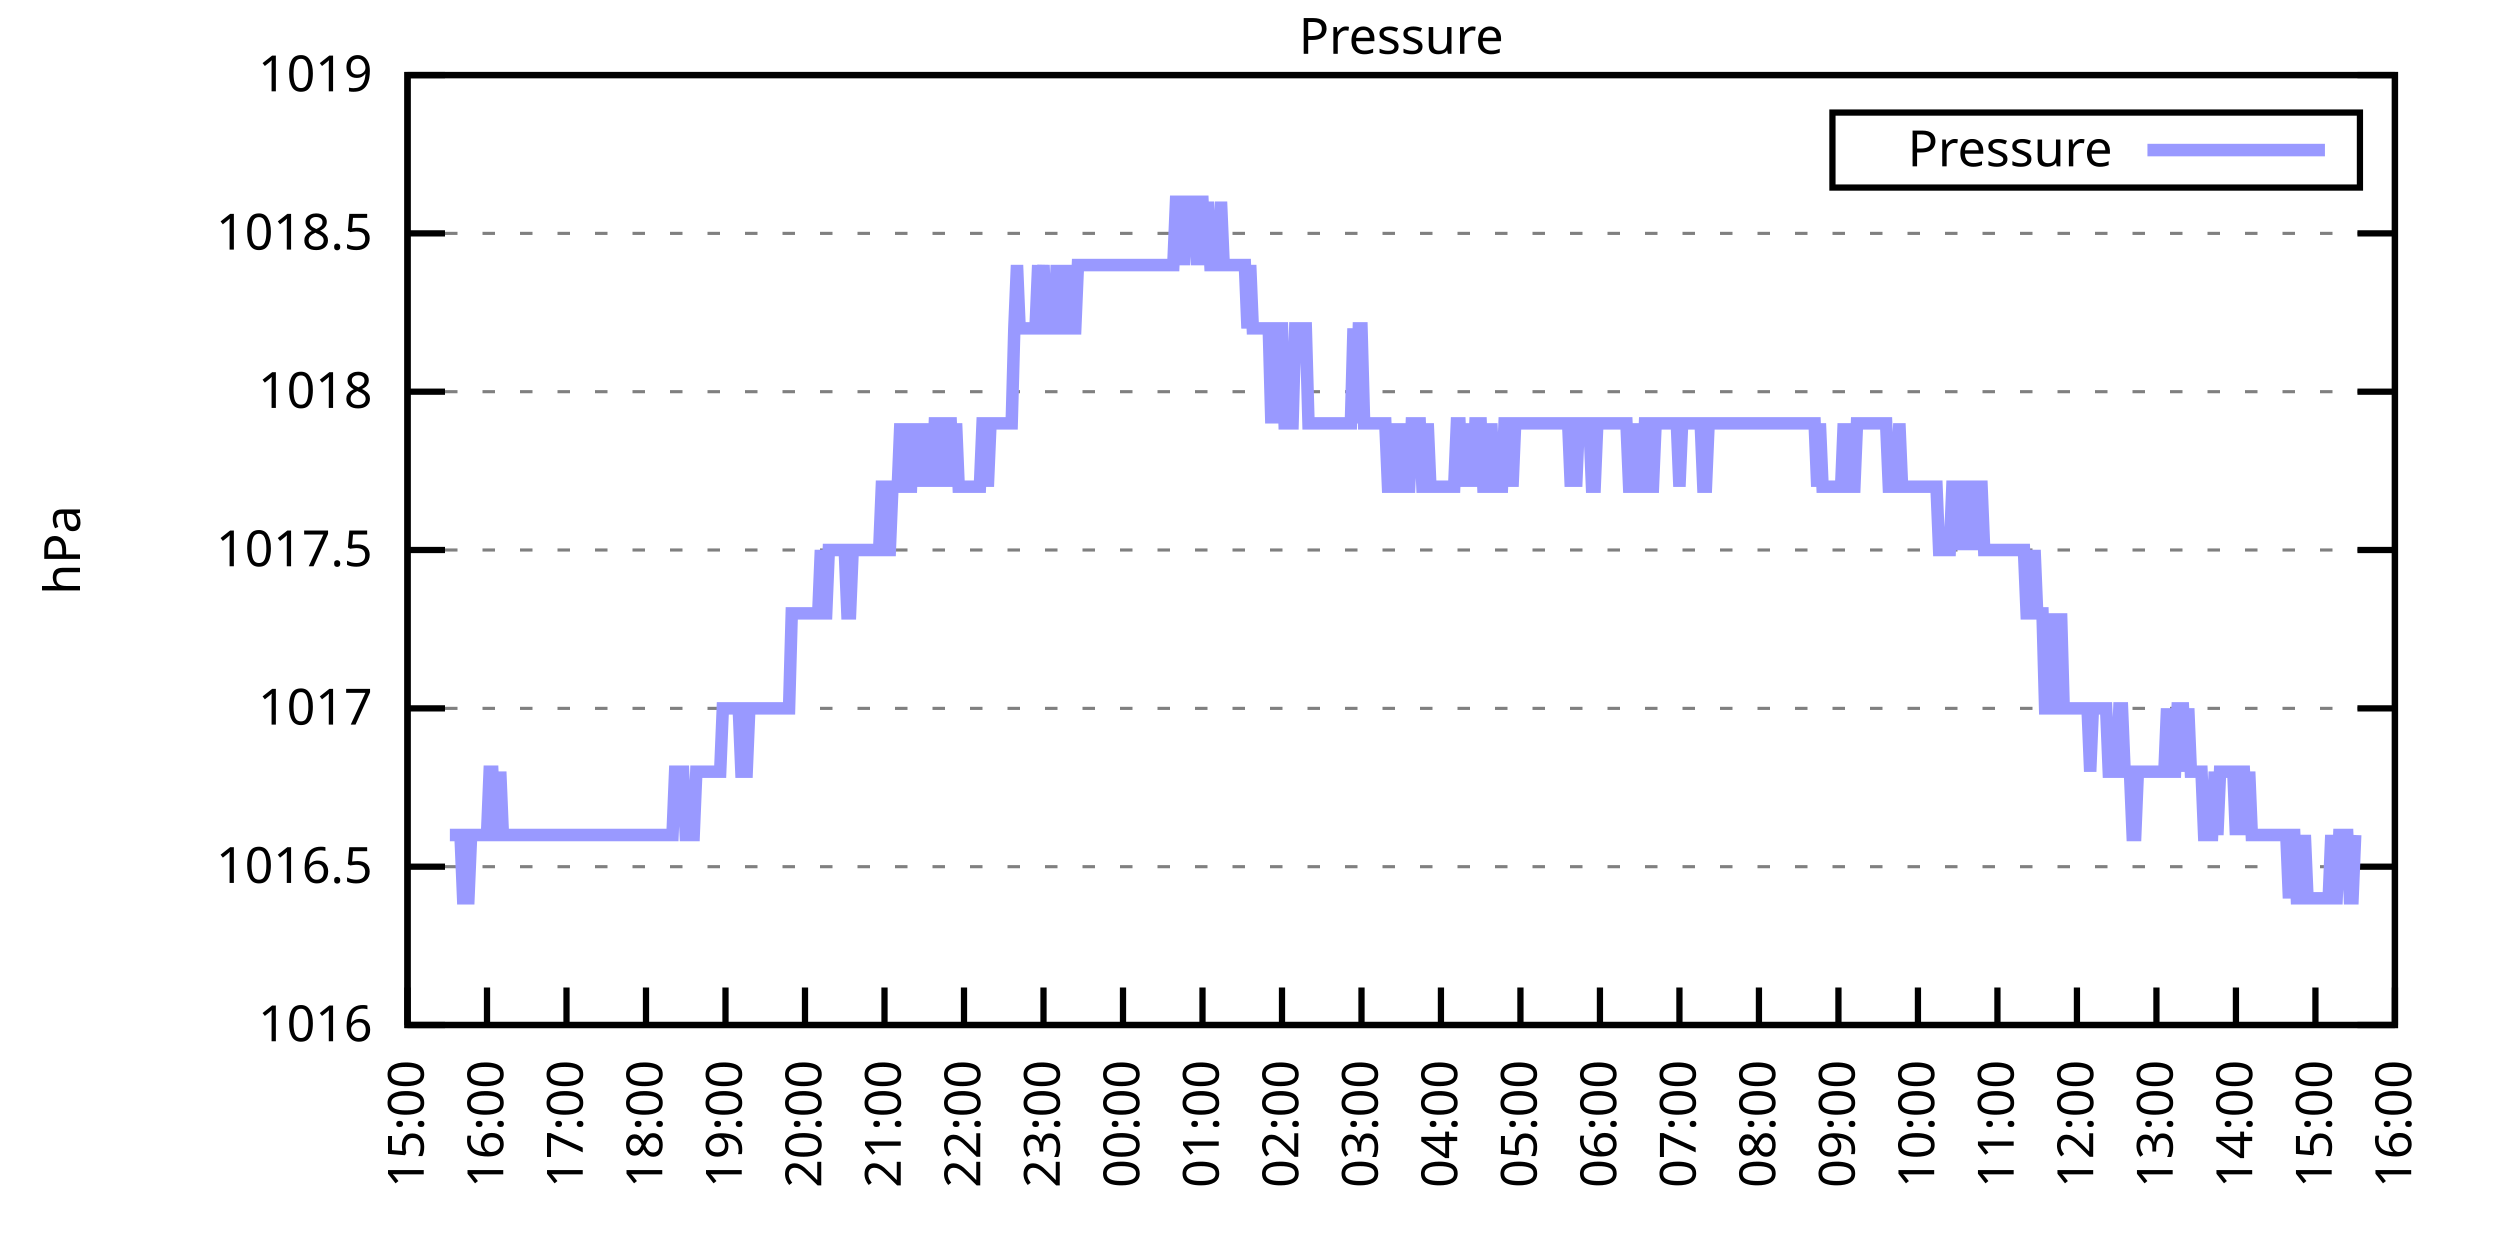
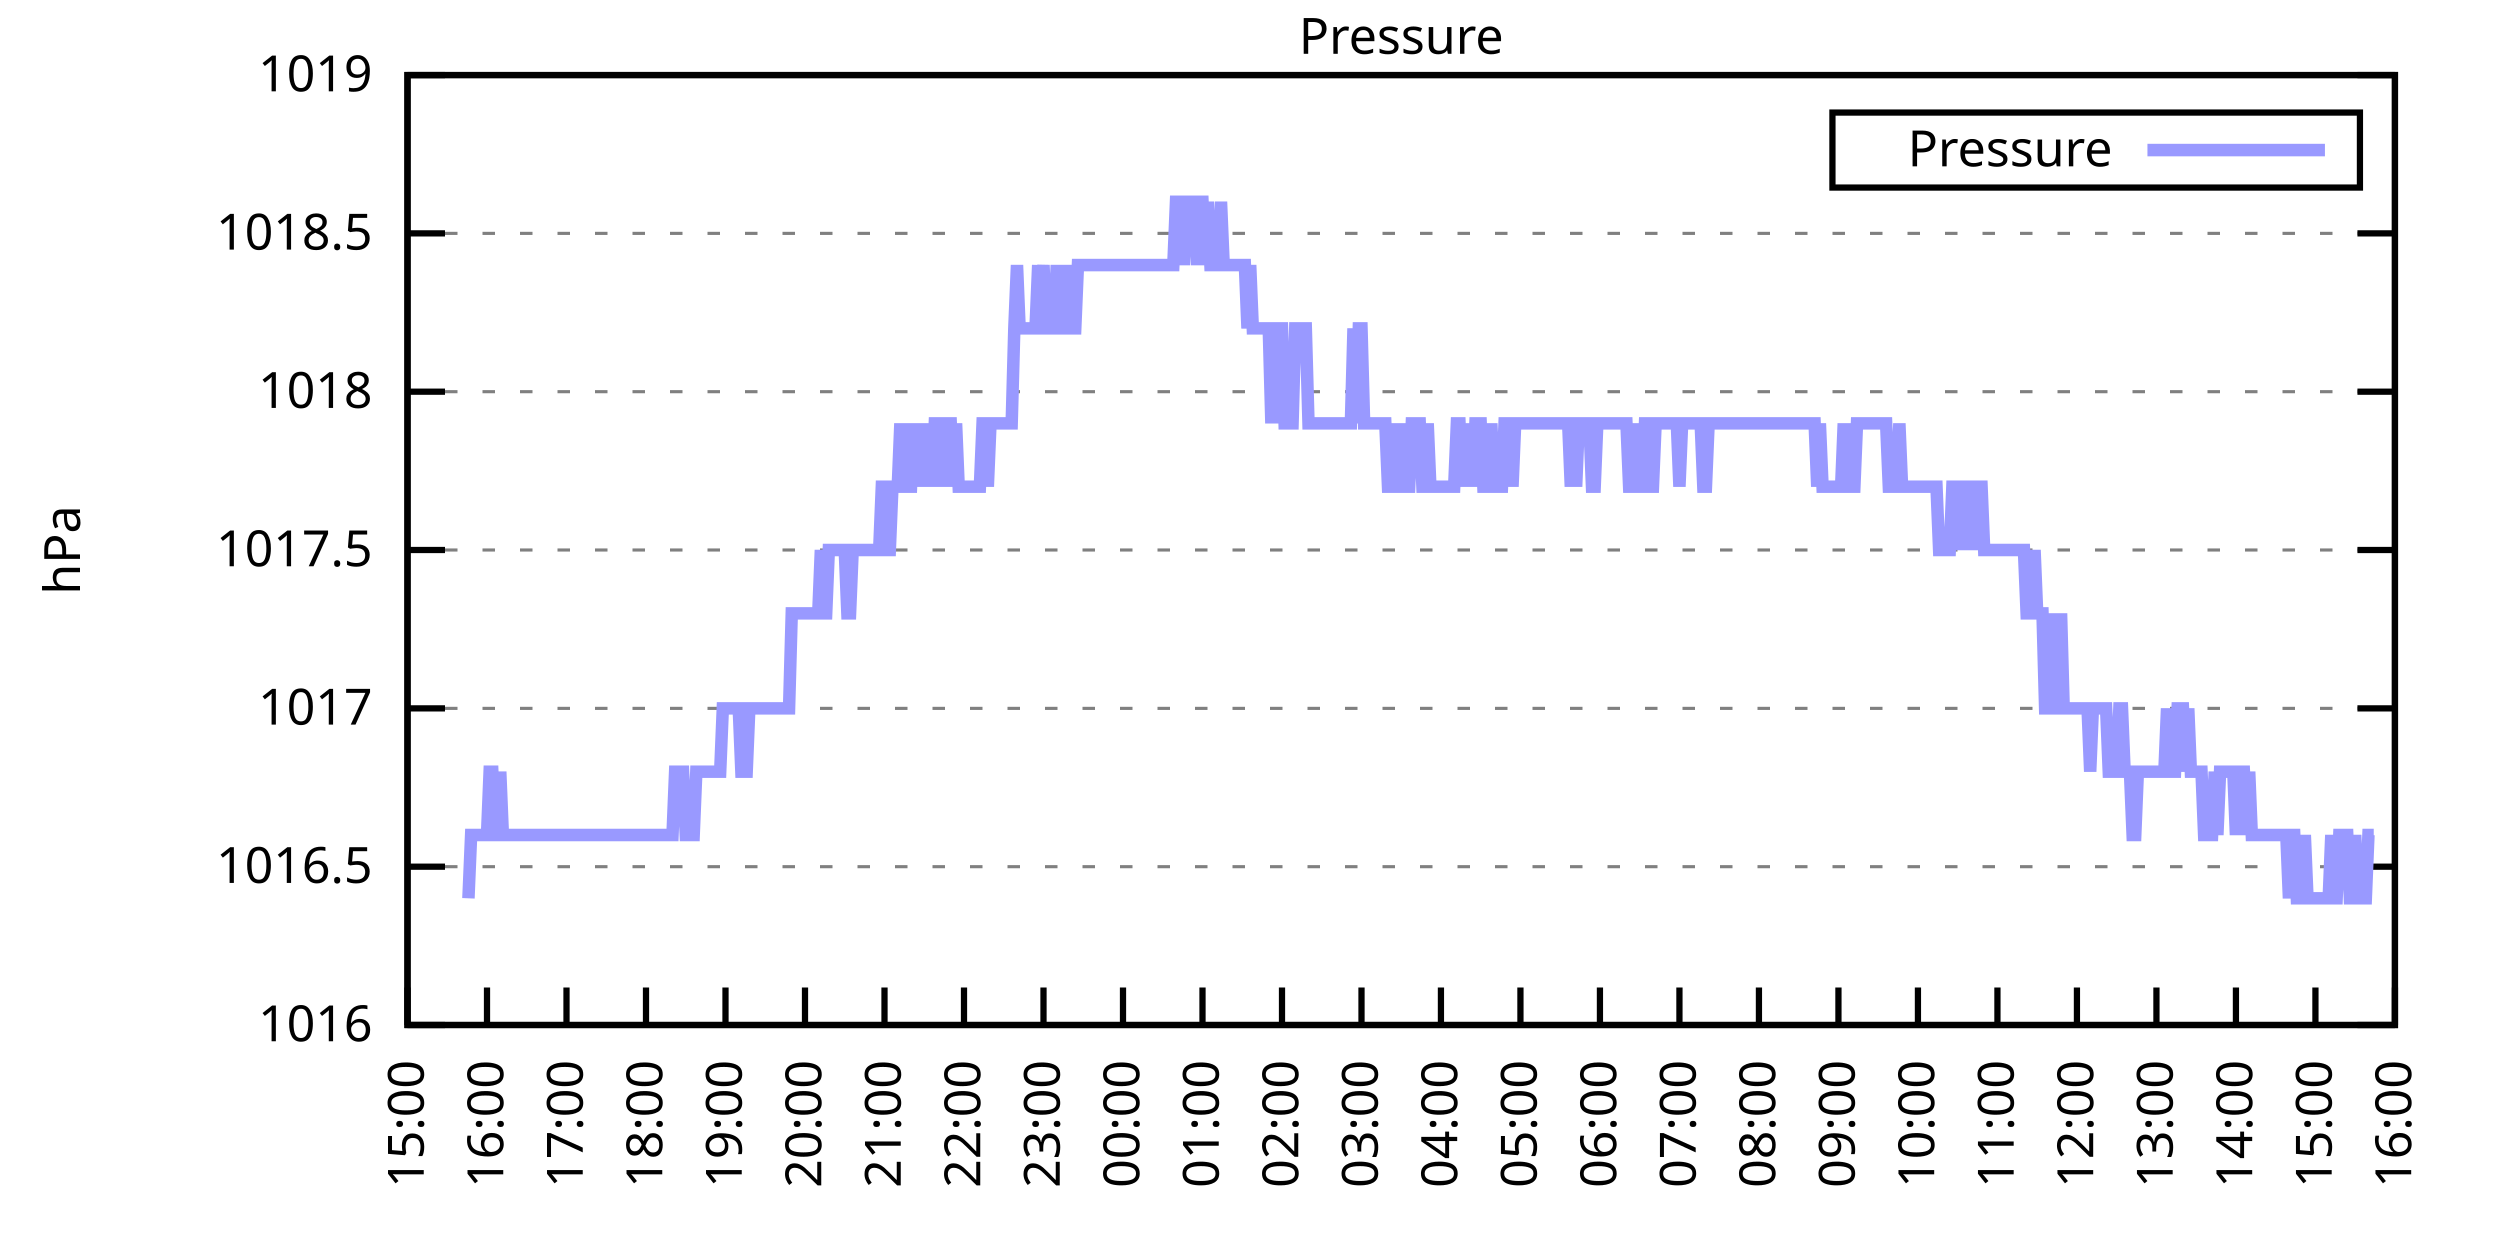
<svg xmlns="http://www.w3.org/2000/svg" xmlns:xlink="http://www.w3.org/1999/xlink" width="400" height="200" viewBox="0 0 400 200">
  <g id="gnuplot_canvas">
    <rect x="0" y="0" width="400" height="200" fill="none" />
    <defs>
      <circle id="gpDot" r="0.5" stroke-width="0.5" stroke="currentColor" />
      <path id="gpPt0" stroke-width="0.333" stroke="currentColor" d="M-1,0 h2 M0,-1 v2" />
      <path id="gpPt1" stroke-width="0.333" stroke="currentColor" d="M-1,-1 L1,1 M1,-1 L-1,1" />
      <path id="gpPt2" stroke-width="0.333" stroke="currentColor" d="M-1,0 L1,0 M0,-1 L0,1 M-1,-1 L1,1 M-1,1 L1,-1" />
      <rect id="gpPt3" stroke-width="0.333" stroke="currentColor" x="-1" y="-1" width="2" height="2" />
      <rect id="gpPt4" stroke-width="0.333" stroke="currentColor" fill="currentColor" x="-1" y="-1" width="2" height="2" />
      <circle id="gpPt5" stroke-width="0.333" stroke="currentColor" cx="0" cy="0" r="1" />
      <use xlink:href="#gpPt5" id="gpPt6" fill="currentColor" stroke="none" />
      <path id="gpPt7" stroke-width="0.333" stroke="currentColor" d="M0,-1.33 L-1.33,0.67 L1.33,0.67 z" />
      <use xlink:href="#gpPt7" id="gpPt8" fill="currentColor" stroke="none" />
      <use xlink:href="#gpPt7" id="gpPt9" stroke="currentColor" transform="rotate(180)" />
      <use xlink:href="#gpPt9" id="gpPt10" fill="currentColor" stroke="none" />
      <use xlink:href="#gpPt3" id="gpPt11" stroke="currentColor" transform="rotate(45)" />
      <use xlink:href="#gpPt11" id="gpPt12" fill="currentColor" stroke="none" />
      <path id="gpPt13" stroke-width="0.333" stroke="currentColor" d="M0,1.330 L1.265,0.411 L0.782,-1.067 L-0.782,-1.076 L-1.265,0.411 z" />
      <use xlink:href="#gpPt13" id="gpPt14" fill="currentColor" stroke="none" />
      <filter id="textbox" filterUnits="objectBoundingBox" x="0" y="0" height="1" width="1">
        <feFlood flood-color="white" flood-opacity="1" result="bgnd" />
        <feComposite in="SourceGraphic" in2="bgnd" operator="atop" />
      </filter>
      <filter id="greybox" filterUnits="objectBoundingBox" x="0" y="0" height="1" width="1">
        <feFlood flood-color="lightgrey" flood-opacity="1" result="grey" />
        <feComposite in="SourceGraphic" in2="grey" operator="atop" />
      </filter>
    </defs>
    <g fill="none" color="white" stroke="currentColor" stroke-width="1.00" stroke-linecap="butt" stroke-linejoin="miter">
</g>
    <g fill="none" color="black" stroke="currentColor" stroke-width="1.00" stroke-linecap="butt" stroke-linejoin="miter">
      <g stroke="none" shape-rendering="crispEdges">
        <polygon fill="rgb(255, 255, 255)" points="65.20,164.00 383.18,164.00 383.18,12.02 65.20,12.02 " />
      </g>
    </g>
    <g fill="none" color="black" stroke="currentColor" stroke-width="1.00" stroke-linecap="butt" stroke-linejoin="miter">
</g>
    <g fill="none" color="black" stroke="black" stroke-width="0.50" stroke-linecap="butt" stroke-linejoin="miter">
</g>
    <g fill="none" color="gray" stroke="currentColor" stroke-width="0.50" stroke-linecap="butt" stroke-linejoin="miter">
      <path stroke="gray" stroke-dasharray="2,4" class="gridline" d="M65.20,164.00 L383.19,164.00  " />
    </g>
    <g fill="none" color="gray" stroke="gray" stroke-width="1.00" stroke-linecap="butt" stroke-linejoin="miter">
</g>
    <g fill="none" color="black" stroke="currentColor" stroke-width="1.00" stroke-linecap="butt" stroke-linejoin="miter">
      <path stroke="black" d="M65.20,164.00 L71.20,164.00 M383.19,164.00 L377.19,164.00  " />
      <g transform="translate(59.60,166.60)" stroke="none" fill="black" font-family="Sans" font-size="8.00" text-anchor="end">
        <text>
          <tspan font-family="Sans"> 1016</tspan>
        </text>
      </g>
    </g>
    <g fill="none" color="black" stroke="currentColor" stroke-width="1.00" stroke-linecap="butt" stroke-linejoin="miter">
</g>
    <g fill="none" color="black" stroke="black" stroke-width="0.50" stroke-linecap="butt" stroke-linejoin="miter">
</g>
    <g fill="none" color="gray" stroke="currentColor" stroke-width="0.50" stroke-linecap="butt" stroke-linejoin="miter">
      <path stroke="gray" stroke-dasharray="2,4" class="gridline" d="M65.20,138.67 L383.19,138.67  " />
    </g>
    <g fill="none" color="gray" stroke="gray" stroke-width="1.00" stroke-linecap="butt" stroke-linejoin="miter">
</g>
    <g fill="none" color="black" stroke="currentColor" stroke-width="1.00" stroke-linecap="butt" stroke-linejoin="miter">
      <path stroke="black" d="M65.20,138.67 L71.20,138.67 M383.19,138.67 L377.19,138.67  " />
      <g transform="translate(59.60,141.27)" stroke="none" fill="black" font-family="Sans" font-size="8.00" text-anchor="end">
        <text>
          <tspan font-family="Sans"> 1016.5</tspan>
        </text>
      </g>
    </g>
    <g fill="none" color="black" stroke="currentColor" stroke-width="1.00" stroke-linecap="butt" stroke-linejoin="miter">
</g>
    <g fill="none" color="black" stroke="black" stroke-width="0.50" stroke-linecap="butt" stroke-linejoin="miter">
</g>
    <g fill="none" color="gray" stroke="currentColor" stroke-width="0.50" stroke-linecap="butt" stroke-linejoin="miter">
      <path stroke="gray" stroke-dasharray="2,4" class="gridline" d="M65.20,113.34 L383.19,113.34  " />
    </g>
    <g fill="none" color="gray" stroke="gray" stroke-width="1.00" stroke-linecap="butt" stroke-linejoin="miter">
</g>
    <g fill="none" color="black" stroke="currentColor" stroke-width="1.00" stroke-linecap="butt" stroke-linejoin="miter">
      <path stroke="black" d="M65.20,113.34 L71.20,113.34 M383.19,113.34 L377.19,113.34  " />
      <g transform="translate(59.60,115.94)" stroke="none" fill="black" font-family="Sans" font-size="8.00" text-anchor="end">
        <text>
          <tspan font-family="Sans"> 1017</tspan>
        </text>
      </g>
    </g>
    <g fill="none" color="black" stroke="currentColor" stroke-width="1.00" stroke-linecap="butt" stroke-linejoin="miter">
</g>
    <g fill="none" color="black" stroke="black" stroke-width="0.50" stroke-linecap="butt" stroke-linejoin="miter">
</g>
    <g fill="none" color="gray" stroke="currentColor" stroke-width="0.50" stroke-linecap="butt" stroke-linejoin="miter">
      <path stroke="gray" stroke-dasharray="2,4" class="gridline" d="M65.20,88.00 L383.19,88.00  " />
    </g>
    <g fill="none" color="gray" stroke="gray" stroke-width="1.00" stroke-linecap="butt" stroke-linejoin="miter">
</g>
    <g fill="none" color="black" stroke="currentColor" stroke-width="1.00" stroke-linecap="butt" stroke-linejoin="miter">
      <path stroke="black" d="M65.20,88.00 L71.20,88.00 M383.19,88.00 L377.19,88.00  " />
      <g transform="translate(59.60,90.60)" stroke="none" fill="black" font-family="Sans" font-size="8.00" text-anchor="end">
        <text>
          <tspan font-family="Sans"> 1017.5</tspan>
        </text>
      </g>
    </g>
    <g fill="none" color="black" stroke="currentColor" stroke-width="1.00" stroke-linecap="butt" stroke-linejoin="miter">
</g>
    <g fill="none" color="black" stroke="black" stroke-width="0.50" stroke-linecap="butt" stroke-linejoin="miter">
</g>
    <g fill="none" color="gray" stroke="currentColor" stroke-width="0.50" stroke-linecap="butt" stroke-linejoin="miter">
      <path stroke="gray" stroke-dasharray="2,4" class="gridline" d="M65.20,62.67 L383.19,62.67  " />
    </g>
    <g fill="none" color="gray" stroke="gray" stroke-width="1.00" stroke-linecap="butt" stroke-linejoin="miter">
</g>
    <g fill="none" color="black" stroke="currentColor" stroke-width="1.00" stroke-linecap="butt" stroke-linejoin="miter">
      <path stroke="black" d="M65.20,62.67 L71.20,62.67 M383.19,62.67 L377.19,62.67  " />
      <g transform="translate(59.60,65.27)" stroke="none" fill="black" font-family="Sans" font-size="8.00" text-anchor="end">
        <text>
          <tspan font-family="Sans"> 1018</tspan>
        </text>
      </g>
    </g>
    <g fill="none" color="black" stroke="currentColor" stroke-width="1.00" stroke-linecap="butt" stroke-linejoin="miter">
</g>
    <g fill="none" color="black" stroke="black" stroke-width="0.50" stroke-linecap="butt" stroke-linejoin="miter">
</g>
    <g fill="none" color="gray" stroke="currentColor" stroke-width="0.50" stroke-linecap="butt" stroke-linejoin="miter">
      <path stroke="gray" stroke-dasharray="2,4" class="gridline" d="M65.20,37.34 L383.19,37.34  " />
    </g>
    <g fill="none" color="gray" stroke="gray" stroke-width="1.00" stroke-linecap="butt" stroke-linejoin="miter">
</g>
    <g fill="none" color="black" stroke="currentColor" stroke-width="1.00" stroke-linecap="butt" stroke-linejoin="miter">
      <path stroke="black" d="M65.20,37.34 L71.20,37.34 M383.19,37.34 L377.19,37.34  " />
      <g transform="translate(59.60,39.94)" stroke="none" fill="black" font-family="Sans" font-size="8.00" text-anchor="end">
        <text>
          <tspan font-family="Sans"> 1018.5</tspan>
        </text>
      </g>
    </g>
    <g fill="none" color="black" stroke="currentColor" stroke-width="1.00" stroke-linecap="butt" stroke-linejoin="miter">
</g>
    <g fill="none" color="black" stroke="black" stroke-width="0.50" stroke-linecap="butt" stroke-linejoin="miter">
</g>
    <g fill="none" color="gray" stroke="currentColor" stroke-width="0.50" stroke-linecap="butt" stroke-linejoin="miter">
      <path stroke="gray" stroke-dasharray="2,4" class="gridline" d="M65.20,12.01 L383.19,12.01  " />
    </g>
    <g fill="none" color="gray" stroke="gray" stroke-width="1.00" stroke-linecap="butt" stroke-linejoin="miter">
</g>
    <g fill="none" color="black" stroke="currentColor" stroke-width="1.00" stroke-linecap="butt" stroke-linejoin="miter">
      <path stroke="black" d="M65.20,12.01 L71.20,12.01 M383.19,12.01 L377.19,12.01  " />
      <g transform="translate(59.60,14.61)" stroke="none" fill="black" font-family="Sans" font-size="8.00" text-anchor="end">
        <text>
          <tspan font-family="Sans"> 1019</tspan>
        </text>
      </g>
    </g>
    <g fill="none" color="black" stroke="currentColor" stroke-width="1.00" stroke-linecap="butt" stroke-linejoin="miter">
      <path stroke="black" d="M65.20,164.00 L65.20,158.00  " />
      <g transform="translate(67.80,169.60) rotate(270.00)" stroke="none" fill="black" font-family="Sans" font-size="8.00" text-anchor="end">
        <text>
          <tspan font-family="Sans">15:00</tspan>
        </text>
      </g>
    </g>
    <g fill="none" color="black" stroke="currentColor" stroke-width="1.00" stroke-linecap="butt" stroke-linejoin="miter">
      <path stroke="black" d="M77.92,164.00 L77.92,158.00  " />
      <g transform="translate(80.52,169.60) rotate(270.00)" stroke="none" fill="black" font-family="Sans" font-size="8.00" text-anchor="end">
        <text>
          <tspan font-family="Sans">16:00</tspan>
        </text>
      </g>
    </g>
    <g fill="none" color="black" stroke="currentColor" stroke-width="1.00" stroke-linecap="butt" stroke-linejoin="miter">
      <path stroke="black" d="M90.64,164.00 L90.64,158.00  " />
      <g transform="translate(93.24,169.60) rotate(270.00)" stroke="none" fill="black" font-family="Sans" font-size="8.00" text-anchor="end">
        <text>
          <tspan font-family="Sans">17:00</tspan>
        </text>
      </g>
    </g>
    <g fill="none" color="black" stroke="currentColor" stroke-width="1.00" stroke-linecap="butt" stroke-linejoin="miter">
      <path stroke="black" d="M103.36,164.00 L103.36,158.00  " />
      <g transform="translate(105.96,169.60) rotate(270.00)" stroke="none" fill="black" font-family="Sans" font-size="8.00" text-anchor="end">
        <text>
          <tspan font-family="Sans">18:00</tspan>
        </text>
      </g>
    </g>
    <g fill="none" color="black" stroke="currentColor" stroke-width="1.00" stroke-linecap="butt" stroke-linejoin="miter">
      <path stroke="black" d="M116.08,164.00 L116.08,158.00  " />
      <g transform="translate(118.68,169.60) rotate(270.00)" stroke="none" fill="black" font-family="Sans" font-size="8.00" text-anchor="end">
        <text>
          <tspan font-family="Sans">19:00</tspan>
        </text>
      </g>
    </g>
    <g fill="none" color="black" stroke="currentColor" stroke-width="1.00" stroke-linecap="butt" stroke-linejoin="miter">
      <path stroke="black" d="M128.80,164.00 L128.80,158.00  " />
      <g transform="translate(131.40,169.60) rotate(270.00)" stroke="none" fill="black" font-family="Sans" font-size="8.00" text-anchor="end">
        <text>
          <tspan font-family="Sans">20:00</tspan>
        </text>
      </g>
    </g>
    <g fill="none" color="black" stroke="currentColor" stroke-width="1.00" stroke-linecap="butt" stroke-linejoin="miter">
      <path stroke="black" d="M141.52,164.00 L141.52,158.00  " />
      <g transform="translate(144.12,169.60) rotate(270.00)" stroke="none" fill="black" font-family="Sans" font-size="8.00" text-anchor="end">
        <text>
          <tspan font-family="Sans">21:00</tspan>
        </text>
      </g>
    </g>
    <g fill="none" color="black" stroke="currentColor" stroke-width="1.00" stroke-linecap="butt" stroke-linejoin="miter">
      <path stroke="black" d="M154.24,164.00 L154.24,158.00  " />
      <g transform="translate(156.84,169.60) rotate(270.00)" stroke="none" fill="black" font-family="Sans" font-size="8.00" text-anchor="end">
        <text>
          <tspan font-family="Sans">22:00</tspan>
        </text>
      </g>
    </g>
    <g fill="none" color="black" stroke="currentColor" stroke-width="1.00" stroke-linecap="butt" stroke-linejoin="miter">
      <path stroke="black" d="M166.96,164.00 L166.96,158.00  " />
      <g transform="translate(169.56,169.60) rotate(270.00)" stroke="none" fill="black" font-family="Sans" font-size="8.00" text-anchor="end">
        <text>
          <tspan font-family="Sans">23:00</tspan>
        </text>
      </g>
    </g>
    <g fill="none" color="black" stroke="currentColor" stroke-width="1.00" stroke-linecap="butt" stroke-linejoin="miter">
      <path stroke="black" d="M179.68,164.00 L179.68,158.00  " />
      <g transform="translate(182.28,169.60) rotate(270.00)" stroke="none" fill="black" font-family="Sans" font-size="8.00" text-anchor="end">
        <text>
          <tspan font-family="Sans">00:00</tspan>
        </text>
      </g>
    </g>
    <g fill="none" color="black" stroke="currentColor" stroke-width="1.00" stroke-linecap="butt" stroke-linejoin="miter">
      <path stroke="black" d="M192.40,164.00 L192.40,158.00  " />
      <g transform="translate(195.00,169.60) rotate(270.00)" stroke="none" fill="black" font-family="Sans" font-size="8.00" text-anchor="end">
        <text>
          <tspan font-family="Sans">01:00</tspan>
        </text>
      </g>
    </g>
    <g fill="none" color="black" stroke="currentColor" stroke-width="1.00" stroke-linecap="butt" stroke-linejoin="miter">
      <path stroke="black" d="M205.12,164.00 L205.12,158.00  " />
      <g transform="translate(207.72,169.60) rotate(270.00)" stroke="none" fill="black" font-family="Sans" font-size="8.00" text-anchor="end">
        <text>
          <tspan font-family="Sans">02:00</tspan>
        </text>
      </g>
    </g>
    <g fill="none" color="black" stroke="currentColor" stroke-width="1.00" stroke-linecap="butt" stroke-linejoin="miter">
      <path stroke="black" d="M217.84,164.00 L217.84,158.00  " />
      <g transform="translate(220.44,169.60) rotate(270.00)" stroke="none" fill="black" font-family="Sans" font-size="8.00" text-anchor="end">
        <text>
          <tspan font-family="Sans">03:00</tspan>
        </text>
      </g>
    </g>
    <g fill="none" color="black" stroke="currentColor" stroke-width="1.00" stroke-linecap="butt" stroke-linejoin="miter">
      <path stroke="black" d="M230.55,164.00 L230.55,158.00  " />
      <g transform="translate(233.15,169.60) rotate(270.00)" stroke="none" fill="black" font-family="Sans" font-size="8.00" text-anchor="end">
        <text>
          <tspan font-family="Sans">04:00</tspan>
        </text>
      </g>
    </g>
    <g fill="none" color="black" stroke="currentColor" stroke-width="1.00" stroke-linecap="butt" stroke-linejoin="miter">
      <path stroke="black" d="M243.27,164.00 L243.27,158.00  " />
      <g transform="translate(245.87,169.60) rotate(270.00)" stroke="none" fill="black" font-family="Sans" font-size="8.00" text-anchor="end">
        <text>
          <tspan font-family="Sans">05:00</tspan>
        </text>
      </g>
    </g>
    <g fill="none" color="black" stroke="currentColor" stroke-width="1.00" stroke-linecap="butt" stroke-linejoin="miter">
      <path stroke="black" d="M255.99,164.00 L255.99,158.00  " />
      <g transform="translate(258.59,169.60) rotate(270.00)" stroke="none" fill="black" font-family="Sans" font-size="8.00" text-anchor="end">
        <text>
          <tspan font-family="Sans">06:00</tspan>
        </text>
      </g>
    </g>
    <g fill="none" color="black" stroke="currentColor" stroke-width="1.00" stroke-linecap="butt" stroke-linejoin="miter">
      <path stroke="black" d="M268.71,164.00 L268.71,158.00  " />
      <g transform="translate(271.31,169.60) rotate(270.00)" stroke="none" fill="black" font-family="Sans" font-size="8.00" text-anchor="end">
        <text>
          <tspan font-family="Sans">07:00</tspan>
        </text>
      </g>
    </g>
    <g fill="none" color="black" stroke="currentColor" stroke-width="1.00" stroke-linecap="butt" stroke-linejoin="miter">
      <path stroke="black" d="M281.43,164.00 L281.43,158.00  " />
      <g transform="translate(284.03,169.60) rotate(270.00)" stroke="none" fill="black" font-family="Sans" font-size="8.00" text-anchor="end">
        <text>
          <tspan font-family="Sans">08:00</tspan>
        </text>
      </g>
    </g>
    <g fill="none" color="black" stroke="currentColor" stroke-width="1.00" stroke-linecap="butt" stroke-linejoin="miter">
      <path stroke="black" d="M294.15,164.00 L294.15,158.00  " />
      <g transform="translate(296.75,169.60) rotate(270.00)" stroke="none" fill="black" font-family="Sans" font-size="8.00" text-anchor="end">
        <text>
          <tspan font-family="Sans">09:00</tspan>
        </text>
      </g>
    </g>
    <g fill="none" color="black" stroke="currentColor" stroke-width="1.00" stroke-linecap="butt" stroke-linejoin="miter">
      <path stroke="black" d="M306.87,164.00 L306.87,158.00  " />
      <g transform="translate(309.47,169.60) rotate(270.00)" stroke="none" fill="black" font-family="Sans" font-size="8.00" text-anchor="end">
        <text>
          <tspan font-family="Sans">10:00</tspan>
        </text>
      </g>
    </g>
    <g fill="none" color="black" stroke="currentColor" stroke-width="1.00" stroke-linecap="butt" stroke-linejoin="miter">
      <path stroke="black" d="M319.59,164.00 L319.59,158.00  " />
      <g transform="translate(322.19,169.60) rotate(270.00)" stroke="none" fill="black" font-family="Sans" font-size="8.00" text-anchor="end">
        <text>
          <tspan font-family="Sans">11:00</tspan>
        </text>
      </g>
    </g>
    <g fill="none" color="black" stroke="currentColor" stroke-width="1.00" stroke-linecap="butt" stroke-linejoin="miter">
      <path stroke="black" d="M332.31,164.00 L332.31,158.00  " />
      <g transform="translate(334.91,169.60) rotate(270.00)" stroke="none" fill="black" font-family="Sans" font-size="8.00" text-anchor="end">
        <text>
          <tspan font-family="Sans">12:00</tspan>
        </text>
      </g>
    </g>
    <g fill="none" color="black" stroke="currentColor" stroke-width="1.00" stroke-linecap="butt" stroke-linejoin="miter">
      <path stroke="black" d="M345.03,164.00 L345.03,158.00  " />
      <g transform="translate(347.63,169.60) rotate(270.00)" stroke="none" fill="black" font-family="Sans" font-size="8.00" text-anchor="end">
        <text>
          <tspan font-family="Sans">13:00</tspan>
        </text>
      </g>
    </g>
    <g fill="none" color="black" stroke="currentColor" stroke-width="1.00" stroke-linecap="butt" stroke-linejoin="miter">
      <path stroke="black" d="M357.75,164.00 L357.75,158.00  " />
      <g transform="translate(360.35,169.60) rotate(270.00)" stroke="none" fill="black" font-family="Sans" font-size="8.00" text-anchor="end">
        <text>
          <tspan font-family="Sans">14:00</tspan>
        </text>
      </g>
    </g>
    <g fill="none" color="black" stroke="currentColor" stroke-width="1.00" stroke-linecap="butt" stroke-linejoin="miter">
      <path stroke="black" d="M370.47,164.00 L370.47,158.00  " />
      <g transform="translate(373.07,169.60) rotate(270.00)" stroke="none" fill="black" font-family="Sans" font-size="8.00" text-anchor="end">
        <text>
          <tspan font-family="Sans">15:00</tspan>
        </text>
      </g>
    </g>
    <g fill="none" color="black" stroke="currentColor" stroke-width="1.00" stroke-linecap="butt" stroke-linejoin="miter">
      <path stroke="black" d="M383.19,164.00 L383.19,158.00  " />
      <g transform="translate(385.79,169.60) rotate(270.00)" stroke="none" fill="black" font-family="Sans" font-size="8.00" text-anchor="end">
        <text>
          <tspan font-family="Sans">16:00</tspan>
        </text>
      </g>
    </g>
    <g fill="none" color="black" stroke="currentColor" stroke-width="1.00" stroke-linecap="butt" stroke-linejoin="miter">
</g>
    <g fill="none" color="black" stroke="currentColor" stroke-width="1.00" stroke-linecap="butt" stroke-linejoin="miter">
      <path stroke="black" d="M65.20,12.01 L65.20,164.00 L383.19,164.00 L383.19,12.01 L65.20,12.01 Z  " />
    </g>
    <g fill="none" color="black" stroke="currentColor" stroke-width="1.00" stroke-linecap="butt" stroke-linejoin="miter">
</g>
    <g fill="none" color="black" stroke="currentColor" stroke-width="1.00" stroke-linecap="butt" stroke-linejoin="miter">
      <path stroke="black" d="M293.19,30.01 L293.19,18.01 L377.59,18.01 L377.59,30.01 L293.19,30.01 Z  " />
    </g>
    <g id="Pressure_plot_1">
      <g fill="none" color="white" stroke="black" stroke-width="2.00" stroke-linecap="butt" stroke-linejoin="miter">
</g>
      <g fill="none" color="black" stroke="currentColor" stroke-width="2.00" stroke-linecap="butt" stroke-linejoin="miter">
        <g transform="translate(337.99,26.61)" stroke="none" fill="black" font-family="Sans" font-size="8.00" text-anchor="end">
          <text>
            <tspan font-family="Sans">Pressure</tspan>
          </text>
        </g>
      </g>
      <g fill="none" color="black" stroke="currentColor" stroke-width="2.00" stroke-linecap="butt" stroke-linejoin="miter">
-         <path stroke="rgb(153, 153, 255)" d="M343.59,24.01 L371.99,24.01 M71.98,133.60 L72.41,133.60 L72.83,133.60 L73.26,133.60 L73.68,133.60 L74.10,143.73   L74.53,143.73 L74.95,143.73 L75.38,133.60 L75.80,133.60 L76.22,133.60 L76.65,133.60 L77.07,133.60 L77.50,133.60   L77.92,133.60 L78.34,123.47 L78.77,123.47 L79.19,133.60 L79.62,133.60 L80.04,123.47 L80.46,133.60 L80.89,133.60   L81.31,133.60 L81.74,133.60 L82.16,133.60 L82.58,133.60 L83.01,133.60 L83.43,133.60 L83.86,133.60 L84.28,133.60   L84.70,133.60 L85.13,133.60 L85.55,133.60 L85.98,133.60 L86.40,133.60 L86.82,133.60 L87.25,133.60 L87.67,133.60   L88.10,133.60 L88.52,133.60 L88.94,133.60 L89.37,133.60 L89.79,133.60 L90.22,133.60 L90.64,133.60 L91.06,133.60   L91.49,133.60 L91.91,133.60 L92.34,133.60 L92.76,133.60 L93.18,133.60 L93.61,133.60 L94.03,133.60 L94.46,133.60   L94.88,133.60 L95.30,133.60 L95.73,133.60 L96.15,133.60 L96.58,133.60 L97.00,133.60 L97.42,133.60 L97.85,133.60   L98.27,133.60 L98.69,133.60 L99.12,133.60 L99.54,133.60 L99.97,133.60 L100.39,133.60 L100.81,133.60 L101.24,133.60   L101.66,133.60 L102.09,133.60 L102.51,133.60 L102.93,133.60 L103.36,133.60 L103.78,133.60 L104.21,133.60 L104.63,133.60   L105.05,133.60 L105.48,133.60 L105.90,133.60 L106.33,133.60 L106.75,133.60 L107.17,133.60 L107.60,133.60 L108.02,123.47   L108.45,123.47 L108.87,123.47 L109.29,123.47 L109.72,133.60 L110.14,133.60 L110.57,133.60 L110.99,133.60 L111.41,123.47   L111.84,123.47 L112.26,123.47 L112.69,123.47 L113.11,123.47 L113.53,123.47 L113.96,123.47 L114.38,123.47 L114.81,123.47   L115.23,123.47 L115.65,113.34 L116.08,113.34 L116.50,113.34 L116.93,113.34 L117.35,113.34 L117.77,113.34 L118.20,113.34   L118.62,123.47 L119.05,123.47 L119.47,123.47 L119.89,113.34 L120.32,113.34 L120.74,113.34 L121.17,113.34 L121.59,113.34   L122.01,113.34 L122.44,113.34 L122.86,113.34 L123.29,113.34 L123.71,113.34 L124.13,113.34 L124.56,113.34 L124.98,113.34   L125.41,113.34 L125.83,113.34 L126.25,113.34 L126.68,98.14 L127.10,98.14 L127.53,98.14 L127.95,98.14 L128.37,98.14   L128.80,98.14 L129.22,98.14 L129.65,98.14 L130.07,98.14 L130.49,98.14 L130.92,98.14 L131.34,88.00 L131.77,98.14   L132.19,98.14 L132.61,88.00 L133.04,88.00 L133.46,88.00 L133.89,88.00 L134.31,88.00 L134.73,88.00 L135.16,88.00   L135.58,98.14 L136.01,98.14 L136.43,88.00 L136.85,88.00 L137.28,88.00 L137.70,88.00 L138.13,88.00 L138.55,88.00   L138.97,88.00 L139.40,88.00 L139.82,88.00 L140.25,88.00 L140.67,88.00 L141.09,77.87 L141.52,77.87 L141.94,88.00   L142.37,88.00 L142.79,77.87 L143.21,77.87 L143.64,77.87 L144.06,67.74 L144.49,77.87 L144.91,67.74 L145.33,77.87   L145.76,77.87 L146.18,67.74 L146.61,77.87 L147.03,67.74 L147.45,77.87 L147.88,67.74 L148.30,77.87 L148.73,67.74   L149.15,77.87 L149.57,67.74 L150.00,67.74 L150.42,67.74 L150.85,77.87 L151.27,67.74 L151.69,67.74 L152.12,67.74   L152.54,77.87 L152.97,67.74 L153.39,77.87 L153.81,77.87 L154.24,77.87 L154.66,77.87 L155.09,77.87 L155.51,77.87   L155.93,77.87 L156.36,77.87 L156.78,77.87 L157.21,67.74 L157.63,67.74 L158.05,77.87 L158.48,67.74 L158.90,67.74   L159.33,67.74 L159.75,67.74 L160.17,67.74 L160.60,67.74 L161.02,67.74 L161.44,67.74 L161.87,67.74 L162.29,52.54   L162.72,42.41 L163.14,52.54 L163.56,52.54 L163.99,52.54 L164.41,52.54 L164.84,52.54 L165.26,52.54 L165.68,52.54   L166.11,42.41 L166.11,52.54 L166.96,42.41 L167.38,52.54 L167.80,52.54 L168.23,52.54 L168.65,52.54 L169.08,42.41   L169.50,52.54 L169.92,52.54 L170.35,52.54 L170.77,42.41 L171.20,52.54 L171.62,52.54 L172.04,52.54 L172.47,42.41   L172.89,42.41 L173.32,42.41 L173.74,42.41 L174.16,42.41 L174.59,42.41 L175.01,42.41 L175.44,42.41 L175.86,42.41   L176.28,42.41 L176.71,42.41 L177.13,42.41 L177.56,42.41 L177.98,42.41 L178.40,42.41 L178.83,42.41 L179.25,42.41   L179.68,42.41 L180.10,42.41 L180.52,42.41 L180.95,42.41 L181.37,42.41 L181.80,42.41 L182.22,42.41 L182.64,42.41   L183.07,42.41 L183.49,42.41 L183.92,42.41 L184.34,42.41 L184.76,42.41 L185.19,42.41 L185.61,42.41 L186.04,42.41   L186.46,42.41 L186.88,42.41 L187.31,42.41 L187.73,42.41 L188.16,32.28 L188.58,32.28 L189.00,32.28 L189.43,42.41   L189.85,32.28 L190.28,32.28 L190.70,32.28 L191.12,32.28 L191.55,42.41 L191.97,32.28 L192.40,32.28 L192.82,42.41   L193.24,32.28 L193.67,42.41 L194.09,42.41 L194.52,42.41 L194.94,42.41 L195.36,32.28 L195.79,42.41 L196.21,42.41   L196.64,42.41 L197.06,42.41 L197.48,42.41 L197.91,42.41 L198.33,42.41 L198.76,42.41 L199.18,42.41 L199.60,52.54   L200.03,42.41 L200.45,52.54 L200.88,52.54 L201.30,52.54 L201.72,52.54 L202.15,52.54 L202.57,52.54 L203.00,52.54   L203.42,67.74 L203.84,52.54 L204.27,67.74 L204.69,52.54 L205.12,52.54 L205.54,67.74 L205.96,67.74 L206.39,67.74   L206.81,67.74 L207.24,52.54 L207.66,52.54 L208.08,52.54 L208.51,52.54 L208.93,52.54 L209.36,67.74 L209.78,67.74   L210.20,67.74 L210.63,67.74 L211.05,67.74 L211.48,67.74 L211.90,67.74 L212.32,67.74 L212.75,67.74 L213.17,67.74   L213.60,67.74 L214.02,67.74 L214.44,67.74 L214.87,67.74 L215.29,67.74 L215.72,67.74 L216.14,67.74 L216.56,52.54   L216.99,67.74 L217.41,52.54 L217.84,52.54 L218.26,67.74 L218.68,67.74 L219.11,67.74 L219.53,67.74 L219.96,67.74   L220.38,67.74 L220.80,67.74 L221.23,67.74 L221.65,67.74 L222.08,77.87 L222.50,77.87 L222.92,77.87 L223.35,67.74   L223.77,77.87 L224.20,67.74 L224.62,77.87 L225.04,77.87 L225.47,77.87 L225.89,67.74 L226.31,67.74 L226.74,67.74   L227.16,67.74 L227.59,77.87 L228.01,77.87 L228.43,67.74 L228.86,77.87 L229.28,77.87 L229.71,77.87 L230.13,77.87   L230.55,77.87 L230.98,77.87 L231.40,77.87 L231.83,77.87 L232.25,77.87 L232.67,77.87 L233.10,67.74 L233.52,67.74   L233.95,77.87 L234.37,67.74 L234.79,77.87 L235.22,67.74 L235.64,77.87 L236.07,67.74 L236.49,67.74 L236.91,67.74   L237.34,77.87 L237.76,77.87 L238.19,77.87 L238.61,67.74 L239.03,77.87 L239.46,77.87 L239.88,77.87 L240.31,77.87   L240.73,67.74 L241.15,67.74 L241.58,67.74 L242.00,77.87 L242.43,67.74 L242.85,67.74 L243.27,67.74 L243.70,67.74   L244.12,67.74 L244.55,67.74 L244.97,67.74 L245.39,67.74 L245.82,67.74 L246.24,67.74 L246.67,67.74 L247.09,67.74   L247.51,67.74 L247.94,67.74 L248.36,67.74 L248.79,67.74 L249.21,67.74 L249.63,67.74 L250.06,67.74 L250.48,67.74   L250.91,67.74 L251.33,77.87 L251.75,67.74 L252.18,77.87 L252.60,67.74 L253.03,67.74 L253.45,67.74 L253.87,67.74   L254.30,67.74 L254.72,77.87 L255.15,77.87 L255.57,67.74 L255.99,67.74 L256.42,67.74 L256.84,67.74 L257.27,67.74   L257.69,67.74 L258.11,67.74 L258.54,67.74 L258.96,67.74 L259.39,67.74 L259.81,67.74 L260.23,67.74 L260.66,77.87   L261.08,77.87 L261.51,67.74 L261.93,77.87 L262.35,77.87 L262.78,77.87 L263.20,67.74 L263.63,67.74 L264.05,77.87   L264.47,77.87 L264.90,67.74 L265.32,67.74 L265.75,67.74 L266.17,67.74 L266.59,67.74 L267.02,67.74 L267.44,67.74   L267.87,67.74 L268.29,67.74 L268.71,77.87 L269.14,67.74 L269.56,67.74 L269.99,67.74 L270.41,67.74 L270.83,67.74   L271.26,67.74 L271.68,67.74 L272.11,67.74 L272.53,77.87 L272.95,77.87 L273.38,67.74 L273.80,67.74 L274.23,67.74   L274.65,67.74 L275.07,67.74 L275.50,67.74 L275.92,67.74 L276.35,67.74 L276.77,67.74 L277.19,67.74 L277.62,67.74   L278.04,67.74 L278.47,67.74 L278.89,67.74 L279.31,67.74 L279.74,67.74 L280.16,67.74 L280.59,67.74 L281.01,67.74   L281.43,67.74 L281.86,67.74 L282.28,67.74 L282.71,67.74 L283.13,67.74 L283.55,67.74 L283.98,67.74 L284.40,67.74   L284.83,67.74 L285.25,67.74 L285.67,67.74 L286.10,67.74 L286.52,67.74 L286.95,67.74 L287.37,67.74 L287.79,67.74   L288.22,67.74 L288.64,67.74 L289.06,67.74 L289.49,67.74 L289.91,67.74 L290.34,67.74 L290.76,77.87 L291.18,67.74   L291.61,77.87 L292.03,77.87 L292.46,77.87 L292.88,77.87 L293.30,77.87 L293.73,77.87 L294.15,77.87 L294.58,77.87   L295.00,67.74 L295.42,77.87 L295.85,67.74 L296.27,77.87 L296.70,77.87 L297.12,67.74 L297.54,67.74 L297.97,67.74   L298.39,67.74 L298.82,67.74 L299.24,67.74 L299.66,67.74 L300.09,67.74 L300.51,67.74 L300.94,67.74 L301.36,67.74   L301.78,67.74 L302.21,77.87 L302.63,77.87 L303.06,77.87 L303.48,77.87 L303.90,67.74 L304.33,77.87 L304.75,77.87   L305.18,77.87 L305.60,77.87 L306.02,77.87 L306.45,77.87 L306.87,77.87 L307.30,77.87 L307.72,77.87 L308.14,77.87   L308.57,77.87 L308.99,77.87 L309.42,77.87 L309.84,77.87 L310.26,88.00 L310.69,88.00 L311.11,88.00 L311.54,88.00   L311.96,88.00 L312.38,77.87 L312.81,77.87 L313.23,88.00 L313.66,77.87 L314.08,77.87 L314.50,88.00 L314.93,77.87   L315.35,77.87 L315.78,77.87 L316.20,88.00 L316.62,77.87 L317.05,77.87 L317.47,88.00 L317.90,88.00 L318.32,88.00   L318.74,88.00 L319.17,88.00 L319.59,88.00 L320.02,88.00 L320.44,88.00 L320.86,88.00 L321.29,88.00 L321.71,88.00   L322.14,88.00 L322.56,88.00 L322.98,88.00 L323.41,88.00 L323.83,88.00 L324.26,98.14 L324.68,98.14 L325.10,98.14   L325.53,88.00 L325.95,98.14 L326.38,98.14 L326.80,98.14 L327.22,113.34 L327.65,113.34 L328.07,98.14 L328.50,113.34   L328.92,113.34 L329.34,113.34 L329.77,98.14 L330.19,113.34 L330.62,113.34 L331.04,113.34 L331.46,113.34 L331.89,113.34   L332.31,113.34 L332.74,113.34 L333.16,113.34 L333.58,113.34 L334.01,113.34 L334.43,123.47 L334.86,113.34 L335.28,113.34   L335.70,113.34 L336.13,113.34 L336.55,113.34 L336.98,113.34 L337.40,123.47 L337.82,123.47 L338.25,123.47 L338.67,123.47   L339.10,113.34 L339.52,113.34 L339.94,123.47 L340.37,123.47 L340.79,123.47 L341.22,133.60 L341.64,133.60 L342.06,123.47   L342.49,123.47 L342.91,123.47 L343.34,123.47 L343.76,123.47 L344.18,123.47 L344.61,123.47 L345.03,123.47 L345.46,123.47   L345.88,123.47 L346.30,123.47 L346.73,113.34 L347.15,123.47 L347.58,123.47 L348.00,123.47 L348.42,113.34 L348.85,113.34   L349.27,113.34 L349.70,123.47 L350.12,113.34 L350.54,123.47 L350.97,123.47 L351.39,123.47 L351.81,123.47 L352.24,123.47   L352.66,133.60 L353.09,133.60 L353.51,133.60 L353.93,133.60 L354.36,123.47 L354.78,133.60 L355.21,123.47 L355.63,123.47   L356.05,123.47 L356.48,123.47 L356.90,123.47 L357.33,123.47 L357.75,133.60 L358.17,123.47 L358.60,123.47 L359.02,123.47   L359.45,133.60 L359.87,123.47 L360.29,133.60 L360.72,133.60 L361.14,133.60 L361.57,133.60 L361.99,133.60 L362.41,133.60   L362.84,133.60 L363.26,133.60 L363.69,133.60 L364.11,133.60 L364.53,133.60 L364.96,133.60 L365.38,133.60 L365.81,133.60   L366.23,143.73 L366.65,133.60 L367.08,133.60 L367.50,143.73 L367.93,143.73 L368.35,143.73 L368.77,133.60 L369.20,143.73   L369.62,143.73 L370.05,143.73 L370.47,143.73 L370.89,143.73 L371.32,143.73 L371.74,143.73 L372.17,143.73 L372.59,143.73   L373.01,133.60 L373.44,143.73 L373.86,143.73 L374.29,133.60 L374.71,133.60 L375.13,133.60 L375.56,133.60 L375.98,143.73   L376.41,143.73 L376.83,133.60  " />
+         <path stroke="rgb(153, 153, 255)" d="M343.59,24.01 L371.99,24.01 M74.95,143.73 L75.38,133.60 L75.80,133.60 L76.22,133.60 L76.65,133.60 L77.07,133.60   L77.50,133.60 L77.92,133.60 L78.34,123.47 L78.77,123.47 L79.19,133.60 L79.62,133.60 L80.04,123.47 L80.46,133.60   L80.89,133.60 L81.31,133.60 L81.74,133.60 L82.16,133.60 L82.58,133.60 L83.01,133.60 L83.43,133.60 L83.86,133.60   L84.28,133.60 L84.70,133.60 L85.13,133.60 L85.55,133.60 L85.98,133.60 L86.40,133.60 L86.82,133.60 L87.25,133.60   L87.67,133.60 L88.10,133.60 L88.52,133.60 L88.94,133.60 L89.37,133.60 L89.79,133.60 L90.22,133.60 L90.64,133.60   L91.06,133.60 L91.49,133.60 L91.91,133.60 L92.34,133.60 L92.76,133.60 L93.18,133.60 L93.61,133.60 L94.03,133.60   L94.46,133.60 L94.88,133.60 L95.30,133.60 L95.73,133.60 L96.15,133.60 L96.58,133.60 L97.00,133.60 L97.42,133.60   L97.85,133.60 L98.27,133.60 L98.69,133.60 L99.12,133.60 L99.54,133.60 L99.97,133.60 L100.39,133.60 L100.81,133.60   L101.24,133.60 L101.66,133.60 L102.09,133.60 L102.51,133.60 L102.93,133.60 L103.36,133.60 L103.78,133.60 L104.21,133.60   L104.63,133.60 L105.05,133.60 L105.48,133.60 L105.90,133.60 L106.33,133.60 L106.75,133.60 L107.17,133.60 L107.60,133.60   L108.02,123.47 L108.45,123.47 L108.87,123.47 L109.29,123.47 L109.72,133.60 L110.14,133.60 L110.57,133.60 L110.99,133.60   L111.41,123.47 L111.84,123.47 L112.26,123.47 L112.69,123.47 L113.11,123.47 L113.53,123.47 L113.96,123.47 L114.38,123.47   L114.81,123.47 L115.23,123.47 L115.65,113.34 L116.08,113.34 L116.50,113.34 L116.93,113.34 L117.35,113.34 L117.77,113.34   L118.20,113.34 L118.62,123.47 L119.05,123.47 L119.47,123.47 L119.89,113.34 L120.32,113.34 L120.74,113.34 L121.17,113.34   L121.59,113.34 L122.01,113.34 L122.44,113.34 L122.86,113.34 L123.29,113.34 L123.71,113.34 L124.13,113.34 L124.56,113.34   L124.98,113.34 L125.41,113.34 L125.83,113.34 L126.25,113.34 L126.68,98.14 L127.10,98.14 L127.53,98.14 L127.95,98.14   L128.37,98.14 L128.80,98.14 L129.22,98.14 L129.65,98.14 L130.07,98.14 L130.49,98.14 L130.92,98.14 L131.34,88.00   L131.77,98.14 L132.19,98.14 L132.61,88.00 L133.04,88.00 L133.46,88.00 L133.89,88.00 L134.31,88.00 L134.73,88.00   L135.16,88.00 L135.58,98.14 L136.01,98.14 L136.43,88.00 L136.85,88.00 L137.28,88.00 L137.70,88.00 L138.13,88.00   L138.55,88.00 L138.97,88.00 L139.40,88.00 L139.82,88.00 L140.25,88.00 L140.67,88.00 L141.09,77.87 L141.52,77.87   L141.94,88.00 L142.37,88.00 L142.79,77.87 L143.21,77.87 L143.64,77.87 L144.06,67.74 L144.49,77.87 L144.91,67.74   L145.33,77.87 L145.76,77.87 L146.18,67.74 L146.61,77.87 L147.03,67.74 L147.45,77.87 L147.88,67.74 L148.30,77.87   L148.73,67.74 L149.15,77.87 L149.57,67.74 L150.00,67.74 L150.42,67.74 L150.85,77.87 L151.27,67.74 L151.69,67.74   L152.12,67.74 L152.54,77.87 L152.97,67.74 L153.39,77.87 L153.81,77.87 L154.24,77.87 L154.66,77.87 L155.09,77.87   L155.51,77.87 L155.93,77.87 L156.36,77.87 L156.78,77.87 L157.21,67.74 L157.63,67.74 L158.05,77.87 L158.48,67.74   L158.90,67.74 L159.33,67.74 L159.75,67.74 L160.17,67.74 L160.60,67.74 L161.02,67.74 L161.44,67.74 L161.87,67.74   L162.29,52.54 L162.72,42.41 L163.14,52.54 L163.56,52.54 L163.99,52.54 L164.41,52.54 L164.84,52.54 L165.26,52.54   L165.68,52.54 L166.11,42.41 L166.11,52.54 L166.96,42.41 L167.38,52.54 L167.80,52.54 L168.23,52.54 L168.65,52.54   L169.08,42.41 L169.50,52.54 L169.92,52.54 L170.35,52.54 L170.77,42.41 L171.20,52.54 L171.62,52.54 L172.04,52.54   L172.47,42.41 L172.89,42.41 L173.32,42.41 L173.74,42.41 L174.16,42.41 L174.59,42.41 L175.01,42.41 L175.44,42.41   L175.86,42.41 L176.28,42.41 L176.71,42.41 L177.13,42.41 L177.56,42.41 L177.98,42.41 L178.40,42.41 L178.83,42.41   L179.25,42.41 L179.68,42.41 L180.10,42.41 L180.52,42.41 L180.95,42.41 L181.37,42.41 L181.80,42.41 L182.22,42.41   L182.64,42.41 L183.07,42.41 L183.49,42.41 L183.92,42.41 L184.34,42.41 L184.76,42.41 L185.19,42.41 L185.61,42.41   L186.04,42.41 L186.46,42.41 L186.88,42.41 L187.31,42.41 L187.73,42.41 L188.16,32.28 L188.58,32.28 L189.00,32.28   L189.43,42.41 L189.85,32.28 L190.28,32.28 L190.70,32.28 L191.12,32.28 L191.55,42.41 L191.97,32.28 L192.40,32.28   L192.82,42.41 L193.24,32.28 L193.67,42.41 L194.09,42.41 L194.52,42.41 L194.94,42.41 L195.36,32.28 L195.79,42.41   L196.21,42.41 L196.64,42.41 L197.06,42.41 L197.48,42.41 L197.91,42.41 L198.33,42.41 L198.76,42.41 L199.18,42.41   L199.60,52.54 L200.03,42.41 L200.45,52.54 L200.88,52.54 L201.30,52.54 L201.72,52.54 L202.15,52.54 L202.57,52.54   L203.00,52.54 L203.42,67.74 L203.84,52.54 L204.27,67.74 L204.69,52.54 L205.12,52.54 L205.54,67.74 L205.96,67.74   L206.39,67.74 L206.81,67.74 L207.24,52.54 L207.66,52.54 L208.08,52.54 L208.51,52.54 L208.93,52.54 L209.36,67.74   L209.78,67.74 L210.20,67.74 L210.63,67.74 L211.05,67.74 L211.48,67.74 L211.90,67.74 L212.32,67.74 L212.75,67.74   L213.17,67.74 L213.60,67.74 L214.02,67.74 L214.44,67.74 L214.87,67.74 L215.29,67.74 L215.72,67.74 L216.14,67.74   L216.56,52.54 L216.99,67.74 L217.41,52.54 L217.84,52.54 L218.26,67.74 L218.68,67.74 L219.11,67.74 L219.53,67.74   L219.96,67.74 L220.38,67.74 L220.80,67.74 L221.23,67.74 L221.65,67.74 L222.08,77.87 L222.50,77.87 L222.92,77.87   L223.35,67.74 L223.77,77.87 L224.20,67.74 L224.62,77.87 L225.04,77.87 L225.47,77.87 L225.89,67.74 L226.31,67.74   L226.74,67.74 L227.16,67.74 L227.59,77.87 L228.01,77.87 L228.43,67.74 L228.86,77.87 L229.28,77.87 L229.71,77.87   L230.13,77.87 L230.55,77.87 L230.98,77.87 L231.40,77.87 L231.83,77.87 L232.25,77.87 L232.67,77.87 L233.10,67.74   L233.52,67.74 L233.95,77.87 L234.37,67.74 L234.79,77.87 L235.22,67.74 L235.64,77.87 L236.07,67.74 L236.49,67.74   L236.91,67.74 L237.34,77.87 L237.76,77.87 L238.19,77.87 L238.61,67.74 L239.03,77.87 L239.46,77.87 L239.88,77.87   L240.31,77.87 L240.73,67.74 L241.15,67.74 L241.58,67.74 L242.00,77.87 L242.43,67.74 L242.85,67.74 L243.27,67.74   L243.70,67.74 L244.12,67.74 L244.55,67.74 L244.97,67.74 L245.39,67.74 L245.82,67.74 L246.24,67.74 L246.67,67.74   L247.09,67.74 L247.51,67.74 L247.94,67.74 L248.36,67.74 L248.79,67.74 L249.21,67.74 L249.63,67.74 L250.06,67.74   L250.48,67.74 L250.91,67.74 L251.33,77.87 L251.75,67.74 L252.18,77.87 L252.60,67.74 L253.03,67.74 L253.45,67.74   L253.87,67.74 L254.30,67.74 L254.72,77.87 L255.15,77.87 L255.57,67.74 L255.99,67.74 L256.42,67.74 L256.84,67.74   L257.27,67.74 L257.69,67.74 L258.11,67.74 L258.54,67.74 L258.96,67.74 L259.39,67.74 L259.81,67.74 L260.23,67.74   L260.66,77.87 L261.08,77.87 L261.51,67.74 L261.93,77.87 L262.35,77.87 L262.78,77.87 L263.20,67.74 L263.63,67.74   L264.05,77.87 L264.47,77.87 L264.90,67.74 L265.32,67.74 L265.75,67.74 L266.17,67.74 L266.59,67.74 L267.02,67.74   L267.44,67.74 L267.87,67.74 L268.29,67.74 L268.71,77.87 L269.14,67.74 L269.56,67.74 L269.99,67.74 L270.41,67.74   L270.83,67.74 L271.26,67.74 L271.68,67.74 L272.11,67.74 L272.53,77.87 L272.95,77.87 L273.38,67.74 L273.80,67.74   L274.23,67.74 L274.65,67.74 L275.07,67.74 L275.50,67.74 L275.92,67.74 L276.35,67.74 L276.77,67.74 L277.19,67.74   L277.62,67.74 L278.04,67.74 L278.47,67.74 L278.89,67.74 L279.31,67.74 L279.74,67.74 L280.16,67.74 L280.59,67.74   L281.01,67.74 L281.43,67.74 L281.86,67.74 L282.28,67.74 L282.71,67.74 L283.13,67.74 L283.55,67.74 L283.98,67.74   L284.40,67.74 L284.83,67.74 L285.25,67.74 L285.67,67.74 L286.10,67.74 L286.52,67.74 L286.95,67.74 L287.37,67.74   L287.79,67.74 L288.22,67.74 L288.64,67.74 L289.06,67.74 L289.49,67.74 L289.91,67.74 L290.34,67.74 L290.76,77.87   L291.18,67.74 L291.61,77.87 L292.03,77.87 L292.46,77.87 L292.88,77.87 L293.30,77.87 L293.73,77.87 L294.15,77.87   L294.58,77.87 L295.00,67.74 L295.42,77.87 L295.85,67.74 L296.27,77.87 L296.70,77.87 L297.12,67.74 L297.54,67.74   L297.97,67.74 L298.39,67.74 L298.82,67.74 L299.24,67.74 L299.66,67.74 L300.09,67.74 L300.51,67.74 L300.94,67.74   L301.36,67.74 L301.78,67.74 L302.21,77.87 L302.63,77.87 L303.06,77.87 L303.48,77.87 L303.90,67.74 L304.33,77.87   L304.75,77.87 L305.18,77.87 L305.60,77.87 L306.02,77.87 L306.45,77.87 L306.87,77.87 L307.30,77.87 L307.72,77.87   L308.14,77.87 L308.57,77.87 L308.99,77.87 L309.42,77.87 L309.84,77.87 L310.26,88.00 L310.69,88.00 L311.11,88.00   L311.54,88.00 L311.96,88.00 L312.38,77.87 L312.81,77.87 L313.23,88.00 L313.66,77.87 L314.08,77.87 L314.50,88.00   L314.93,77.87 L315.35,77.87 L315.78,77.87 L316.20,88.00 L316.62,77.87 L317.05,77.87 L317.47,88.00 L317.90,88.00   L318.32,88.00 L318.74,88.00 L319.17,88.00 L319.59,88.00 L320.02,88.00 L320.44,88.00 L320.86,88.00 L321.29,88.00   L321.71,88.00 L322.14,88.00 L322.56,88.00 L322.98,88.00 L323.41,88.00 L323.83,88.00 L324.26,98.14 L324.68,98.14   L325.10,98.14 L325.53,88.00 L325.95,98.14 L326.38,98.14 L326.80,98.14 L327.22,113.34 L327.65,113.34 L328.07,98.14   L328.50,113.34 L328.92,113.34 L329.34,113.34 L329.77,98.14 L330.19,113.34 L330.62,113.34 L331.04,113.34 L331.46,113.34   L331.89,113.34 L332.31,113.34 L332.74,113.34 L333.16,113.34 L333.58,113.34 L334.01,113.34 L334.43,123.47 L334.86,113.34   L335.28,113.34 L335.70,113.34 L336.13,113.34 L336.55,113.34 L336.98,113.34 L337.40,123.47 L337.82,123.47 L338.25,123.47   L338.67,123.47 L339.10,113.34 L339.52,113.34 L339.94,123.47 L340.37,123.47 L340.79,123.47 L341.22,133.60 L341.64,133.60   L342.06,123.47 L342.49,123.47 L342.91,123.47 L343.34,123.47 L343.76,123.47 L344.18,123.47 L344.61,123.47 L345.03,123.47   L345.46,123.47 L345.88,123.47 L346.30,123.47 L346.73,113.34 L347.15,123.47 L347.58,123.47 L348.00,123.47 L348.42,113.34   L348.85,113.34 L349.27,113.34 L349.70,123.47 L350.12,113.34 L350.54,123.47 L350.97,123.47 L351.39,123.47 L351.81,123.47   L352.24,123.47 L352.66,133.60 L353.09,133.60 L353.51,133.60 L353.93,133.60 L354.36,123.47 L354.78,133.60 L355.21,123.47   L355.63,123.47 L356.05,123.47 L356.48,123.47 L356.90,123.47 L357.33,123.47 L357.75,133.60 L358.17,123.47 L358.60,123.47   L359.02,123.47 L359.45,133.60 L359.87,123.47 L360.29,133.60 L360.72,133.60 L361.14,133.60 L361.57,133.60 L361.99,133.60   L362.41,133.60 L362.84,133.60 L363.26,133.60 L363.69,133.60 L364.11,133.60 L364.53,133.60 L364.96,133.60 L365.38,133.60   L365.81,133.60 L366.23,143.73 L366.65,133.60 L367.08,133.60 L367.50,143.73 L367.93,143.73 L368.35,143.73 L368.77,133.60   L369.20,143.73 L369.62,143.73 L370.05,143.73 L370.47,143.73 L370.89,143.73 L371.32,143.73 L371.74,143.73 L372.17,143.73   L372.59,143.73 L373.01,133.60 L373.44,143.73 L373.86,143.73 L374.29,133.60 L374.71,133.60 L375.13,133.60 L375.56,133.60   L375.98,143.73 L376.41,143.73 L376.83,133.60 L377.25,143.73 L377.68,143.73 L378.10,143.73 L378.53,143.73 L378.95,133.60   L379.37,133.60 L379.80,133.60  " />
      </g>
    </g>
    <g fill="none" color="black" stroke="currentColor" stroke-width="2.00" stroke-linecap="butt" stroke-linejoin="miter">
</g>
    <g fill="none" color="black" stroke="black" stroke-width="1.00" stroke-linecap="butt" stroke-linejoin="miter">
</g>
    <g fill="none" color="black" stroke="currentColor" stroke-width="1.00" stroke-linecap="butt" stroke-linejoin="miter">
      <path stroke="black" d="M65.20,12.01 L65.20,164.00 L383.19,164.00 L383.19,12.01 L65.20,12.01 Z  " />
      <g transform="translate(12.80,88.01) rotate(270.00)" stroke="none" fill="black" font-family="Sans" font-size="8.00" text-anchor="middle">
        <text>
          <tspan font-family="Sans">hPa</tspan>
        </text>
      </g>
    </g>
    <g fill="none" color="black" stroke="currentColor" stroke-width="1.00" stroke-linecap="butt" stroke-linejoin="miter">
</g>
    <g fill="none" color="black" stroke="currentColor" stroke-width="1.00" stroke-linecap="butt" stroke-linejoin="miter">
      <g transform="translate(224.19,8.61)" stroke="none" fill="black" font-family="Sans" font-size="8.00" text-anchor="middle">
        <text>
          <tspan font-family="Sans">Pressure</tspan>
        </text>
      </g>
    </g>
    <g fill="none" color="black" stroke="currentColor" stroke-width="1.00" stroke-linecap="butt" stroke-linejoin="miter">
</g>
  </g>
</svg>
